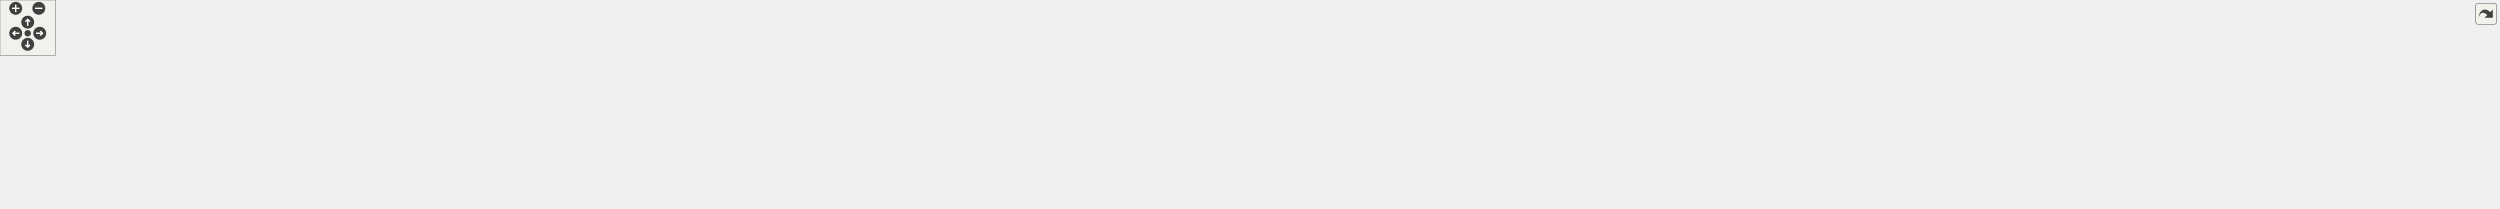
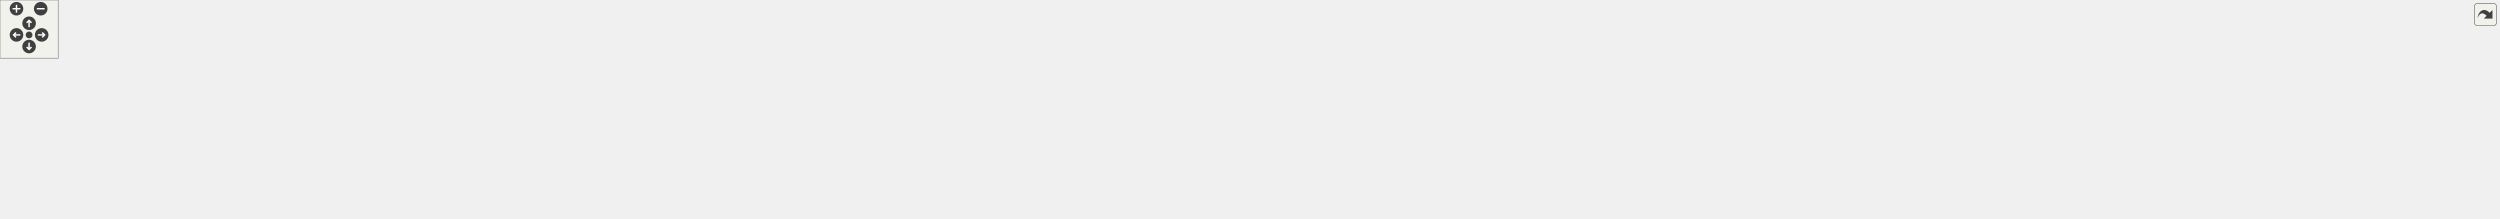
<svg xmlns="http://www.w3.org/2000/svg" xmlns:xlink="http://www.w3.org/1999/xlink" id="main" version="1.1" xml:space="preserve">
  <style type="text/css">
.edge:hover path { stroke: red; }
.edge:hover polygon { stroke: red; fill: red; }
</style>
  <defs>
    <circle id="rim" cx="0" cy="0" r="7" />
    <circle id="rim2" cx="0" cy="0" r="3.5" />
    <g id="zoomPlus">
      <use xlink:href="#rim" fill="#404040">
        <set attributeName="fill" to="#808080" begin="zoomplus.mouseover" end="zoomplus.mouseout" />
      </use>
      <path d="M-4,0h8M0,-4v8" fill="none" stroke="white" stroke-width="1.5" pointer-events="none" />
    </g>
    <g id="zoomMin">
      <use xlink:href="#rim" fill="#404040">
        <set attributeName="fill" to="#808080" begin="zoomminus.mouseover" end="zoomminus.mouseout" />
      </use>
      <path d="M-4,0h8" fill="none" stroke="white" stroke-width="1.5" pointer-events="none" />
    </g>
    <g id="dirArrow">
      <path fill="none" stroke="white" stroke-width="1.5" d="M0,-3.0v7 M-2.5,-0.5L0,-3.0L2.5,-0.5" />
    </g>
    <g id="resetDef">
      <use xlink:href="#rim2" fill="#404040">
        <set attributeName="fill" to="#808080" begin="reset.mouseover" end="reset.mouseout" />
      </use>
    </g>
  </defs>
  <svg id="graph" class="graph">
    <g id="viewport">
      <g id="node1" class="node">
        <g id="a_node1">
          <a xlink:title=" ">
            <polygon fill="#bfbfbf" stroke="black" points="1262.5,-123.5 1262.5,-164.5 1417.5,-164.5 1417.5,-123.5 1262.5,-123.5" />
            <text text-anchor="start" x="1270.5" y="-152.5" font-family="Helvetica,sans-Serif" font-size="10.00">/home/runner/work/wb</text>
            <text text-anchor="start" x="1270.5" y="-141.5" font-family="Helvetica,sans-Serif" font-size="10.00">-toolbox/wb-toolbox/toolbox</text>
            <text text-anchor="middle" x="1340" y="-130.5" font-family="Helvetica,sans-Serif" font-size="10.00">/base/src/WBBlock.cpp</text>
          </a>
        </g>
      </g>
      <g id="node2" class="node">
        <g id="a_node2">
          <a xlink:href="_w_b_block_8h.html" target="_top" xlink:title=" ">
            <polygon fill="none" stroke="black" points="254.5,-62 254.5,-81 407.5,-81 407.5,-62 254.5,-62" />
            <text text-anchor="middle" x="331" y="-69" font-family="Helvetica,sans-Serif" font-size="10.00">WBToolbox/Base/WBBlock.h</text>
          </a>
        </g>
      </g>
      <g id="edge1" class="edge">
        <path fill="none" stroke="midnightblue" d="M1262.27,-141.08C1103.15,-136.52 729.02,-122.67 417,-87 406.96,-85.85 396.31,-84.32 386.05,-82.67" />
        <polygon fill="midnightblue" stroke="midnightblue" points="386.39,-79.18 375.95,-81.01 385.25,-86.09 386.39,-79.18" />
      </g>
      <g id="node4" class="node">
        <g id="a_node4">
          <a xlink:title=" ">
            <polygon fill="none" stroke="#bfbfbf" points="359,-0.5 359,-19.5 417,-19.5 417,-0.5 359,-0.5" />
            <text text-anchor="middle" x="388" y="-7.5" font-family="Helvetica,sans-Serif" font-size="10.00">memory</text>
          </a>
        </g>
      </g>
      <g id="edge31" class="edge">
        <path fill="none" stroke="midnightblue" d="M1262.38,-141.93C1018.22,-138.18 279.99,-123.83 245,-87 235.51,-77.01 236.85,-67.11 245,-56 251.35,-47.34 308.93,-31.15 349.06,-20.73" />
        <polygon fill="midnightblue" stroke="midnightblue" points="350.03,-24.1 358.84,-18.22 348.28,-17.32 350.03,-24.1" />
      </g>
      <g id="node6" class="node">
        <g id="a_node6">
          <a xlink:href="_configuration_8h.html" target="_top" xlink:title=" ">
            <polygon fill="none" stroke="black" points="22.5,-62 22.5,-81 197.5,-81 197.5,-62 22.5,-62" />
            <text text-anchor="middle" x="110" y="-69" font-family="Helvetica,sans-Serif" font-size="10.00">WBToolbox/Base/Configuration.h</text>
          </a>
        </g>
      </g>
      <g id="edge5" class="edge">
        <path fill="none" stroke="midnightblue" d="M1262.21,-141.59C1078.89,-137.74 605.54,-124.66 212,-87 199.5,-85.8 186.18,-84.17 173.43,-82.43" />
        <polygon fill="midnightblue" stroke="midnightblue" points="173.75,-78.94 163.36,-81.02 172.78,-85.88 173.75,-78.94" />
      </g>
      <g id="node7" class="node">
        <g id="a_node7">
          <a xlink:title=" ">
            <polygon fill="none" stroke="#bfbfbf" points="0,-0.5 0,-19.5 42,-19.5 42,-0.5 0,-0.5" />
            <text text-anchor="middle" x="21" y="-7.5" font-family="Helvetica,sans-Serif" font-size="10.00">array</text>
          </a>
        </g>
      </g>
      <g id="edge30" class="edge">
        <path fill="none" stroke="midnightblue" d="M1262.41,-142.65C984.99,-141.04 56.41,-132.28 13,-87 -1.52,-71.85 4.95,-46.41 12.03,-29.18" />
        <polygon fill="midnightblue" stroke="midnightblue" points="15.39,-30.23 16.32,-19.67 9.01,-27.34 15.39,-30.23" />
      </g>
      <g id="node9" class="node">
        <g id="a_node9">
          <a xlink:href="_robot_interface_8h.html" target="_top" xlink:title=" ">
            <polygon fill="none" stroke="black" points="600,-62 600,-81 782,-81 782,-62 600,-62" />
            <text text-anchor="middle" x="691" y="-69" font-family="Helvetica,sans-Serif" font-size="10.00">WBToolbox/Base/RobotInterface.h</text>
          </a>
        </g>
      </g>
      <g id="edge10" class="edge">
        <path fill="none" stroke="midnightblue" d="M1262.15,-136.11C1155.64,-126.43 958.59,-107.69 791,-87 779.89,-85.63 768.11,-84.04 756.67,-82.43" />
        <polygon fill="midnightblue" stroke="midnightblue" points="757.14,-78.96 746.74,-81.01 756.15,-85.89 757.14,-78.96" />
      </g>
      <g id="node12" class="node">
        <g id="a_node12">
          <a xlink:href="_whole_body_singleton_8h.html" target="_top" xlink:title=" ">
            <polygon fill="none" stroke="black" points="426,-56.5 426,-86.5 582,-86.5 582,-56.5 426,-56.5" />
            <text text-anchor="start" x="434" y="-74.5" font-family="Helvetica,sans-Serif" font-size="10.00">WBToolbox/Base/WholeBody</text>
            <text text-anchor="middle" x="504" y="-63.5" font-family="Helvetica,sans-Serif" font-size="10.00">Singleton.h</text>
          </a>
        </g>
      </g>
      <g id="edge15" class="edge">
        <path fill="none" stroke="midnightblue" d="M1262.41,-139.52C1127.96,-132.97 842.84,-116.85 592.23,-87.08" />
        <polygon fill="midnightblue" stroke="midnightblue" points="592.55,-83.59 582.21,-85.88 591.72,-90.54 592.55,-83.59" />
      </g>
      <g id="node13" class="node">
        <g id="a_node13">
          <a xlink:title=" ">
            <polygon fill="none" stroke="#bfbfbf" points="800,-62 800,-81 1000,-81 1000,-62 800,-62" />
            <text text-anchor="middle" x="900" y="-69" font-family="Helvetica,sans-Serif" font-size="10.00">BlockFactory/Core/BlockInformation.h</text>
          </a>
        </g>
      </g>
      <g id="edge19" class="edge">
        <path fill="none" stroke="midnightblue" d="M1262.35,-130.56C1177.35,-116.94 1042.67,-95.36 963.66,-82.7" />
        <polygon fill="midnightblue" stroke="midnightblue" points="963.79,-79.18 953.36,-81.05 962.68,-86.09 963.79,-79.18" />
      </g>
      <g id="node14" class="node">
        <g id="a_node14">
          <a xlink:title=" ">
            <polygon fill="none" stroke="#bfbfbf" points="1018,-62 1018,-81 1152,-81 1152,-62 1018,-62" />
            <text text-anchor="middle" x="1085" y="-69" font-family="Helvetica,sans-Serif" font-size="10.00">BlockFactory/Core/Log.h</text>
          </a>
        </g>
      </g>
      <g id="edge20" class="edge">
        <path fill="none" stroke="midnightblue" d="M1269.31,-123.46C1223.03,-110.66 1164.21,-94.4 1125.63,-83.73" />
        <polygon fill="midnightblue" stroke="midnightblue" points="1126.36,-80.3 1115.79,-81.01 1124.5,-87.05 1126.36,-80.3" />
      </g>
      <g id="node15" class="node">
        <g id="a_node15">
          <a xlink:title=" ">
            <polygon fill="none" stroke="#bfbfbf" points="1170,-62 1170,-81 1336,-81 1336,-62 1170,-62" />
            <text text-anchor="middle" x="1253" y="-69" font-family="Helvetica,sans-Serif" font-size="10.00">BlockFactory/Core/Parameter.h</text>
          </a>
        </g>
      </g>
      <g id="edge21" class="edge">
        <path fill="none" stroke="midnightblue" d="M1315.77,-123.36C1301.88,-112.11 1284.7,-98.19 1271.83,-87.76" />
        <polygon fill="midnightblue" stroke="midnightblue" points="1273.68,-84.75 1263.7,-81.17 1269.27,-90.19 1273.68,-84.75" />
      </g>
      <g id="node16" class="node">
        <g id="a_node16">
          <a xlink:title=" ">
            <polygon fill="none" stroke="#bfbfbf" points="1354,-62 1354,-81 1500,-81 1500,-62 1354,-62" />
            <text text-anchor="middle" x="1427" y="-69" font-family="Helvetica,sans-Serif" font-size="10.00">BlockFactory/Core/Signal.h</text>
          </a>
        </g>
      </g>
      <g id="edge22" class="edge">
        <path fill="none" stroke="midnightblue" d="M1364.23,-123.36C1378.12,-112.11 1395.3,-98.19 1408.17,-87.76" />
        <polygon fill="midnightblue" stroke="midnightblue" points="1410.73,-90.19 1416.3,-81.17 1406.32,-84.75 1410.73,-90.19" />
      </g>
      <g id="node17" class="node">
        <g id="a_node17">
          <a xlink:title=" ">
            <polygon fill="none" stroke="#bfbfbf" points="1518.5,-62 1518.5,-81 1587.5,-81 1587.5,-62 1518.5,-62" />
            <text text-anchor="middle" x="1553" y="-69" font-family="Helvetica,sans-Serif" font-size="10.00">Eigen/Core</text>
          </a>
        </g>
      </g>
      <g id="edge23" class="edge">
        <path fill="none" stroke="midnightblue" d="M1399.05,-123.46C1437.04,-110.88 1485.17,-94.95 1517.4,-84.28" />
        <polygon fill="midnightblue" stroke="midnightblue" points="1518.89,-87.48 1527.28,-81.01 1516.69,-80.83 1518.89,-87.48" />
      </g>
      <g id="node18" class="node">
        <g id="a_node18">
          <a xlink:title=" ">
-             <polygon fill="none" stroke="#bfbfbf" points="1605.5,-62 1605.5,-81 1766.5,-81 1766.5,-62 1605.5,-62" />
-             <text text-anchor="middle" x="1686" y="-69" font-family="Helvetica,sans-Serif" font-size="10.00">iDynTree/Core/EigenHelpers.h</text>
+             <polygon fill="none" stroke="#bfbfbf" points="1606,-62 1606,-81 1742,-81 1742,-62 1606,-62" />
+             <text text-anchor="middle" x="1674" y="-69" font-family="Helvetica,sans-Serif" font-size="10.00">iDynTree/EigenHelpers.h</text>
          </a>
        </g>
      </g>
      <g id="edge24" class="edge">
-         <path fill="none" stroke="midnightblue" d="M1417.65,-127.18C1483.62,-113.74 1576.5,-94.81 1633.89,-83.12" />
-         <polygon fill="midnightblue" stroke="midnightblue" points="1634.73,-86.52 1643.83,-81.09 1633.33,-79.66 1634.73,-86.52" />
+         <path fill="none" stroke="midnightblue" d="M1417.89,-126.56C1481.4,-113.15 1569.23,-94.61 1623.78,-83.1" />
+         <polygon fill="midnightblue" stroke="midnightblue" points="1624.51,-86.52 1633.57,-81.03 1623.06,-79.68 1624.51,-86.52" />
      </g>
      <g id="node19" class="node">
        <g id="a_node19">
          <a xlink:title=" ">
-             <polygon fill="none" stroke="#bfbfbf" points="1785,-62 1785,-81 1931,-81 1931,-62 1785,-62" />
-             <text text-anchor="middle" x="1858" y="-69" font-family="Helvetica,sans-Serif" font-size="10.00">iDynTree/Core/Transform.h</text>
+             <polygon fill="none" stroke="#bfbfbf" points="1760,-62 1760,-81 1880,-81 1880,-62 1760,-62" />
+             <text text-anchor="middle" x="1820" y="-69" font-family="Helvetica,sans-Serif" font-size="10.00">iDynTree/Transform.h</text>
          </a>
        </g>
      </g>
      <g id="edge25" class="edge">
-         <path fill="none" stroke="midnightblue" d="M1417.73,-134.14C1505.06,-123.93 1650.95,-106.08 1776,-87 1784.42,-85.72 1793.31,-84.25 1802.01,-82.76" />
-         <polygon fill="midnightblue" stroke="midnightblue" points="1802.84,-86.17 1812.09,-81.01 1801.64,-79.28 1802.84,-86.17" />
+         <path fill="none" stroke="midnightblue" d="M1417.52,-134.12C1500.34,-124.24 1635.34,-107.01 1751,-87 1757.73,-85.84 1764.8,-84.49 1771.74,-83.1" />
+         <polygon fill="midnightblue" stroke="midnightblue" points="1772.68,-86.48 1781.77,-81.04 1771.27,-79.62 1772.68,-86.48" />
      </g>
      <g id="node20" class="node">
        <g id="a_node20">
          <a xlink:title=" ">
-             <polygon fill="none" stroke="#bfbfbf" points="1949,-62 1949,-81 2071,-81 2071,-62 1949,-62" />
-             <text text-anchor="middle" x="2010" y="-69" font-family="Helvetica,sans-Serif" font-size="10.00">iDynTree/Core/Twist.h</text>
+             <polygon fill="none" stroke="#bfbfbf" points="1898,-62 1898,-81 1994,-81 1994,-62 1898,-62" />
+             <text text-anchor="middle" x="1946" y="-69" font-family="Helvetica,sans-Serif" font-size="10.00">iDynTree/Twist.h</text>
          </a>
        </g>
      </g>
      <g id="edge26" class="edge">
-         <path fill="none" stroke="midnightblue" d="M1417.52,-138.53C1532.18,-131.29 1753.5,-114.93 1940,-87 1947.42,-85.89 1955.25,-84.49 1962.87,-83.01" />
-         <polygon fill="midnightblue" stroke="midnightblue" points="1963.61,-86.43 1972.72,-81.02 1962.23,-79.57 1963.61,-86.43" />
+         <path fill="none" stroke="midnightblue" d="M1417.78,-138.69C1524.62,-131.94 1722.49,-116.5 1889,-87 1894.53,-86.02 1900.31,-84.79 1905.99,-83.47" />
+         <polygon fill="midnightblue" stroke="midnightblue" points="1907.13,-86.79 1916.01,-81.01 1905.46,-79.99 1907.13,-86.79" />
      </g>
      <g id="node21" class="node">
        <g id="a_node21">
          <a xlink:title=" ">
-             <polygon fill="none" stroke="#bfbfbf" points="2089.5,-62 2089.5,-81 2256.5,-81 2256.5,-62 2089.5,-62" />
-             <text text-anchor="middle" x="2173" y="-69" font-family="Helvetica,sans-Serif" font-size="10.00">iDynTree/Core/VectorDynSize.h</text>
+             <polygon fill="none" stroke="#bfbfbf" points="2012,-62 2012,-81 2154,-81 2154,-62 2012,-62" />
+             <text text-anchor="middle" x="2083" y="-69" font-family="Helvetica,sans-Serif" font-size="10.00">iDynTree/VectorDynSize.h</text>
          </a>
        </g>
      </g>
      <g id="edge27" class="edge">
-         <path fill="none" stroke="midnightblue" d="M1417.7,-139.15C1552.71,-132 1839.22,-114.84 2080,-87 2090.69,-85.76 2102.03,-84.21 2112.98,-82.57" />
-         <polygon fill="midnightblue" stroke="midnightblue" points="2113.55,-86.03 2122.9,-81.06 2112.49,-79.11 2113.55,-86.03" />
+         <path fill="none" stroke="midnightblue" d="M1417.58,-138.84C1541.63,-131.66 1792.15,-114.95 2003,-87 2011.84,-85.83 2021.2,-84.35 2030.27,-82.79" />
+         <polygon fill="midnightblue" stroke="midnightblue" points="2031.12,-86.19 2040.35,-81 2029.9,-79.3 2031.12,-86.19" />
      </g>
      <g id="node22" class="node">
        <g id="a_node22">
          <a xlink:title=" ">
-             <polygon fill="none" stroke="#bfbfbf" points="2275,-62 2275,-81 2437,-81 2437,-62 2275,-62" />
-             <text text-anchor="middle" x="2356" y="-69" font-family="Helvetica,sans-Serif" font-size="10.00">iDynTree/Core/VectorFixSize.h</text>
+             <polygon fill="none" stroke="#bfbfbf" points="2172.5,-62 2172.5,-81 2309.5,-81 2309.5,-62 2172.5,-62" />
+             <text text-anchor="middle" x="2241" y="-69" font-family="Helvetica,sans-Serif" font-size="10.00">iDynTree/VectorFixSize.h</text>
          </a>
        </g>
      </g>
      <g id="edge28" class="edge">
-         <path fill="none" stroke="midnightblue" d="M1417.66,-140.91C1577.08,-136.04 1952.64,-121.63 2266,-87 2276.49,-85.84 2287.62,-84.3 2298.35,-82.66" />
-         <polygon fill="midnightblue" stroke="midnightblue" points="2299.15,-86.08 2308.48,-81.06 2298.05,-79.16 2299.15,-86.08" />
+         <path fill="none" stroke="midnightblue" d="M1417.73,-140.71C1564.09,-135.74 1890.39,-121.5 2163,-87 2171.74,-85.89 2180.98,-84.44 2189.92,-82.87" />
+         <polygon fill="midnightblue" stroke="midnightblue" points="2190.63,-86.3 2199.85,-81.07 2189.39,-79.41 2190.63,-86.3" />
      </g>
      <g id="node23" class="node">
        <g id="a_node23">
          <a xlink:title=" ">
-             <polygon fill="none" stroke="#bfbfbf" points="2455.5,-62 2455.5,-81 2630.5,-81 2630.5,-62 2455.5,-62" />
-             <text text-anchor="middle" x="2543" y="-69" font-family="Helvetica,sans-Serif" font-size="10.00">iDynTree/KinDynComputations.h</text>
+             <polygon fill="none" stroke="#bfbfbf" points="2327.5,-62 2327.5,-81 2502.5,-81 2502.5,-62 2327.5,-62" />
+             <text text-anchor="middle" x="2415" y="-69" font-family="Helvetica,sans-Serif" font-size="10.00">iDynTree/KinDynComputations.h</text>
          </a>
        </g>
      </g>
      <g id="edge29" class="edge">
-         <path fill="none" stroke="midnightblue" d="M1417.63,-141.68C1598.38,-138.03 2061.23,-125.41 2446,-87 2457.85,-85.82 2470.46,-84.2 2482.53,-82.47" />
-         <polygon fill="midnightblue" stroke="midnightblue" points="2483.14,-85.92 2492.52,-81 2482.12,-78.99 2483.14,-85.92" />
+         <path fill="none" stroke="midnightblue" d="M1417.61,-141.01C1583.47,-136.21 1984.57,-121.75 2319,-87 2330.41,-85.81 2342.54,-84.23 2354.2,-82.55" />
+         <polygon fill="midnightblue" stroke="midnightblue" points="2354.92,-85.99 2364.29,-81.06 2353.89,-79.06 2354.92,-85.99" />
      </g>
      <g id="node24" class="node">
        <g id="a_node24">
          <a xlink:title=" ">
-             <polygon fill="none" stroke="#bfbfbf" points="2648.5,-62 2648.5,-81 2705.5,-81 2705.5,-62 2648.5,-62" />
-             <text text-anchor="middle" x="2677" y="-69" font-family="Helvetica,sans-Serif" font-size="10.00">ostream</text>
+             <polygon fill="none" stroke="#bfbfbf" points="2520.5,-62 2520.5,-81 2577.5,-81 2577.5,-62 2520.5,-62" />
+             <text text-anchor="middle" x="2549" y="-69" font-family="Helvetica,sans-Serif" font-size="10.00">ostream</text>
          </a>
        </g>
      </g>
      <g id="edge32" class="edge">
-         <path fill="none" stroke="midnightblue" d="M1417.79,-143C1660.97,-142.48 2404.61,-136.75 2640,-87 2643.01,-86.36 2646.09,-85.51 2649.13,-84.53" />
-         <polygon fill="midnightblue" stroke="midnightblue" points="2650.34,-87.82 2658.55,-81.11 2647.95,-81.24 2650.34,-87.82" />
+         <path fill="none" stroke="midnightblue" d="M1417.63,-142.57C1644.28,-140.81 2302.21,-131.85 2512,-87 2515.01,-86.36 2518.09,-85.5 2521.13,-84.52" />
+         <polygon fill="midnightblue" stroke="midnightblue" points="2522.34,-87.8 2530.54,-81.09 2519.95,-81.22 2522.34,-87.8" />
      </g>
      <g id="node3" class="node">
        <g id="a_node3">
          <a xlink:title=" ">
            <polygon fill="none" stroke="#bfbfbf" points="197.5,-0.5 197.5,-19.5 340.5,-19.5 340.5,-0.5 197.5,-0.5" />
            <text text-anchor="middle" x="269" y="-7.5" font-family="Helvetica,sans-Serif" font-size="10.00">BlockFactory/Core/Block.h</text>
          </a>
        </g>
      </g>
      <g id="edge2" class="edge">
        <path fill="none" stroke="midnightblue" d="M322.12,-61.98C312.54,-52.78 297.09,-37.96 285.31,-26.66" />
        <polygon fill="midnightblue" stroke="midnightblue" points="287.51,-23.91 277.87,-19.51 282.66,-28.96 287.51,-23.91" />
      </g>
      <g id="edge3" class="edge">
        <path fill="none" stroke="midnightblue" d="M339.17,-61.98C347.89,-52.87 361.9,-38.24 372.69,-26.98" />
        <polygon fill="midnightblue" stroke="midnightblue" points="375.46,-29.15 379.85,-19.51 370.4,-24.31 375.46,-29.15" />
      </g>
      <g id="node5" class="node">
        <g id="a_node5">
          <a xlink:title=" ">
            <polygon fill="none" stroke="#bfbfbf" points="438,-0.5 438,-19.5 482,-19.5 482,-0.5 438,-0.5" />
            <text text-anchor="middle" x="460" y="-7.5" font-family="Helvetica,sans-Serif" font-size="10.00">string</text>
          </a>
        </g>
      </g>
      <g id="edge4" class="edge">
        <path fill="none" stroke="midnightblue" d="M349.48,-61.98C371.13,-51.99 407.21,-35.35 432.23,-23.81" />
        <polygon fill="midnightblue" stroke="midnightblue" points="433.94,-26.88 441.55,-19.51 431.01,-20.52 433.94,-26.88" />
      </g>
      <g id="edge7" class="edge">
        <path fill="none" stroke="midnightblue" d="M151.5,-61.97C197.16,-52.54 272.98,-36.72 348.46,-20.08" />
        <polygon fill="midnightblue" stroke="midnightblue" points="349.62,-23.41 358.63,-17.84 348.11,-16.58 349.62,-23.41" />
      </g>
      <g id="edge8" class="edge">
        <path fill="none" stroke="midnightblue" d="M175.41,-62C239.56,-53.2 339.99,-38.21 426,-20 426.6,-19.87 427.2,-19.74 427.81,-19.61" />
        <polygon fill="midnightblue" stroke="midnightblue" points="428.85,-22.96 437.76,-17.23 427.22,-16.15 428.85,-22.96" />
      </g>
      <g id="edge6" class="edge">
        <path fill="none" stroke="midnightblue" d="M97.25,-61.98C82.97,-52.43 59.6,-36.81 42.49,-25.37" />
        <polygon fill="midnightblue" stroke="midnightblue" points="43.99,-22.16 33.73,-19.51 40.1,-27.98 43.99,-22.16" />
      </g>
      <g id="node8" class="node">
        <g id="a_node8">
          <a xlink:title=" ">
            <polygon fill="none" stroke="#bfbfbf" points="86.5,-0.5 86.5,-19.5 133.5,-19.5 133.5,-0.5 86.5,-0.5" />
            <text text-anchor="middle" x="110" y="-7.5" font-family="Helvetica,sans-Serif" font-size="10.00">vector</text>
          </a>
        </g>
      </g>
      <g id="edge9" class="edge">
        <path fill="none" stroke="midnightblue" d="M110,-61.98C110,-53.58 110,-40.48 110,-29.66" />
        <polygon fill="midnightblue" stroke="midnightblue" points="113.5,-29.51 110,-19.51 106.5,-29.51 113.5,-29.51" />
      </g>
      <g id="edge11" class="edge">
        <path fill="none" stroke="midnightblue" d="M644.55,-61.92C592.12,-52.15 504.31,-35.52 429,-20 428.4,-19.88 427.79,-19.75 427.18,-19.62" />
        <polygon fill="midnightblue" stroke="midnightblue" points="427.61,-16.14 417.1,-17.48 426.15,-22.98 427.61,-16.14" />
      </g>
      <g id="edge12" class="edge">
        <path fill="none" stroke="midnightblue" d="M656.62,-61.91C617.09,-52 550.28,-35.12 493,-20 492.68,-19.91 492.35,-19.83 492.03,-19.74" />
        <polygon fill="midnightblue" stroke="midnightblue" points="492.92,-16.36 482.35,-17.15 491.11,-23.12 492.92,-16.36" />
      </g>
      <g id="node10" class="node">
        <g id="a_node10">
          <a xlink:title=" ">
            <polygon fill="none" stroke="#bfbfbf" points="501.5,-0.5 501.5,-19.5 594.5,-19.5 594.5,-0.5 501.5,-0.5" />
            <text text-anchor="middle" x="548" y="-7.5" font-family="Helvetica,sans-Serif" font-size="10.00">unordered_map</text>
          </a>
        </g>
      </g>
      <g id="edge13" class="edge">
        <path fill="none" stroke="midnightblue" d="M670.51,-61.98C646.19,-51.86 605.45,-34.9 577.68,-23.35" />
        <polygon fill="midnightblue" stroke="midnightblue" points="579.03,-20.12 568.45,-19.51 576.34,-26.58 579.03,-20.12" />
      </g>
      <g id="node11" class="node">
        <g id="a_node11">
          <a xlink:title=" ">
            <polygon fill="none" stroke="#bfbfbf" points="668.5,-0.5 668.5,-19.5 713.5,-19.5 713.5,-0.5 668.5,-0.5" />
            <text text-anchor="middle" x="691" y="-7.5" font-family="Helvetica,sans-Serif" font-size="10.00">utility</text>
          </a>
        </g>
      </g>
      <g id="edge14" class="edge">
        <path fill="none" stroke="midnightblue" d="M691,-61.98C691,-53.58 691,-40.48 691,-29.66" />
        <polygon fill="midnightblue" stroke="midnightblue" points="694.5,-29.51 691,-19.51 687.5,-29.51 694.5,-29.51" />
      </g>
      <g id="edge16" class="edge">
        <path fill="none" stroke="midnightblue" d="M476.51,-56.4C457.57,-46.68 432.56,-33.86 413.96,-24.31" />
        <polygon fill="midnightblue" stroke="midnightblue" points="415.37,-21.11 404.88,-19.66 412.18,-27.34 415.37,-21.11" />
      </g>
      <g id="edge17" class="edge">
        <path fill="none" stroke="midnightblue" d="M493.57,-56.4C487.24,-47.84 479.13,-36.87 472.47,-27.86" />
        <polygon fill="midnightblue" stroke="midnightblue" points="475.16,-25.62 466.4,-19.66 469.53,-29.78 475.16,-25.62" />
      </g>
      <g id="edge18" class="edge">
        <path fill="none" stroke="midnightblue" d="M514.43,-56.4C520.76,-47.84 528.87,-36.87 535.53,-27.86" />
        <polygon fill="midnightblue" stroke="midnightblue" points="538.47,-29.78 541.6,-19.66 532.84,-25.62 538.47,-29.78" />
      </g>
    </g>
  </svg>
  <g id="navigator" transform="translate(0 0)" fill="#404254">
    <rect fill="#f2f5e9" fill-opacity="0.5" stroke="#606060" stroke-width=".5" x="0" y="0" width="60" height="60" />
    <use id="zoomplus" xlink:href="#zoomPlus" x="17" y="9" />
    <use id="zoomminus" xlink:href="#zoomMin" x="42" y="9" />
    <use id="reset" xlink:href="#resetDef" x="30" y="36" />
    <g id="arrowUp" xlink:href="#dirArrow" transform="translate(30 24)">
      <use xlink:href="#rim" fill="#404040">
        <set attributeName="fill" to="#808080" begin="arrowUp.mouseover" end="arrowUp.mouseout" />
      </use>
      <path fill="none" stroke="white" stroke-width="1.5" d="M0,-3.0v7 M-2.5,-0.5L0,-3.0L2.5,-0.5" />
    </g>
    <g id="arrowRight" xlink:href="#dirArrow" transform="rotate(90) translate(36 -43)">
      <use xlink:href="#rim" fill="#404040">
        <set attributeName="fill" to="#808080" begin="arrowRight.mouseover" end="arrowRight.mouseout" />
      </use>
      <path fill="none" stroke="white" stroke-width="1.5" d="M0,-3.0v7 M-2.5,-0.5L0,-3.0L2.5,-0.5" />
    </g>
    <g id="arrowDown" xlink:href="#dirArrow" transform="rotate(180) translate(-30 -48)">
      <use xlink:href="#rim" fill="#404040">
        <set attributeName="fill" to="#808080" begin="arrowDown.mouseover" end="arrowDown.mouseout" />
      </use>
      <path fill="none" stroke="white" stroke-width="1.5" d="M0,-3.0v7 M-2.5,-0.5L0,-3.0L2.5,-0.5" />
    </g>
    <g id="arrowLeft" xlink:href="#dirArrow" transform="rotate(270) translate(-36 17)">
      <use xlink:href="#rim" fill="#404040">
        <set attributeName="fill" to="#808080" begin="arrowLeft.mouseover" end="arrowLeft.mouseout" />
      </use>
      <path fill="none" stroke="white" stroke-width="1.5" d="M0,-3.0v7 M-2.5,-0.5L0,-3.0L2.5,-0.5" />
    </g>
  </g>
  <svg viewBox="0 0 15 15" width="100%" height="30px" preserveAspectRatio="xMaxYMin meet">
    <g id="arrow_out" transform="scale(0.3 0.3)">
      <a xlink:href="_w_b_block_8cpp__incl_org.svg" target="_base">
        <rect id="button" ry="5" rx="5" y="6" x="6" height="38" width="38" fill="#f2f5e9" fill-opacity="0.5" stroke="#606060" stroke-width="1.0" />
        <path id="arrow" d="M 11.5,31.437 C 11.94,20.098 22.043,11.323 32.159,21.979 L 37.069,17.246 C 37.069,17.246 37.088,32 37.088,32 L 22.16,31.978 C 22.16,31.978 26.998,27.14 26.998,27.14 C 18.529,18.264 13.292,25.23 11.5,31.437 z" style="fill:#404040;" />
      </a>
    </g>
  </svg>
</svg>
